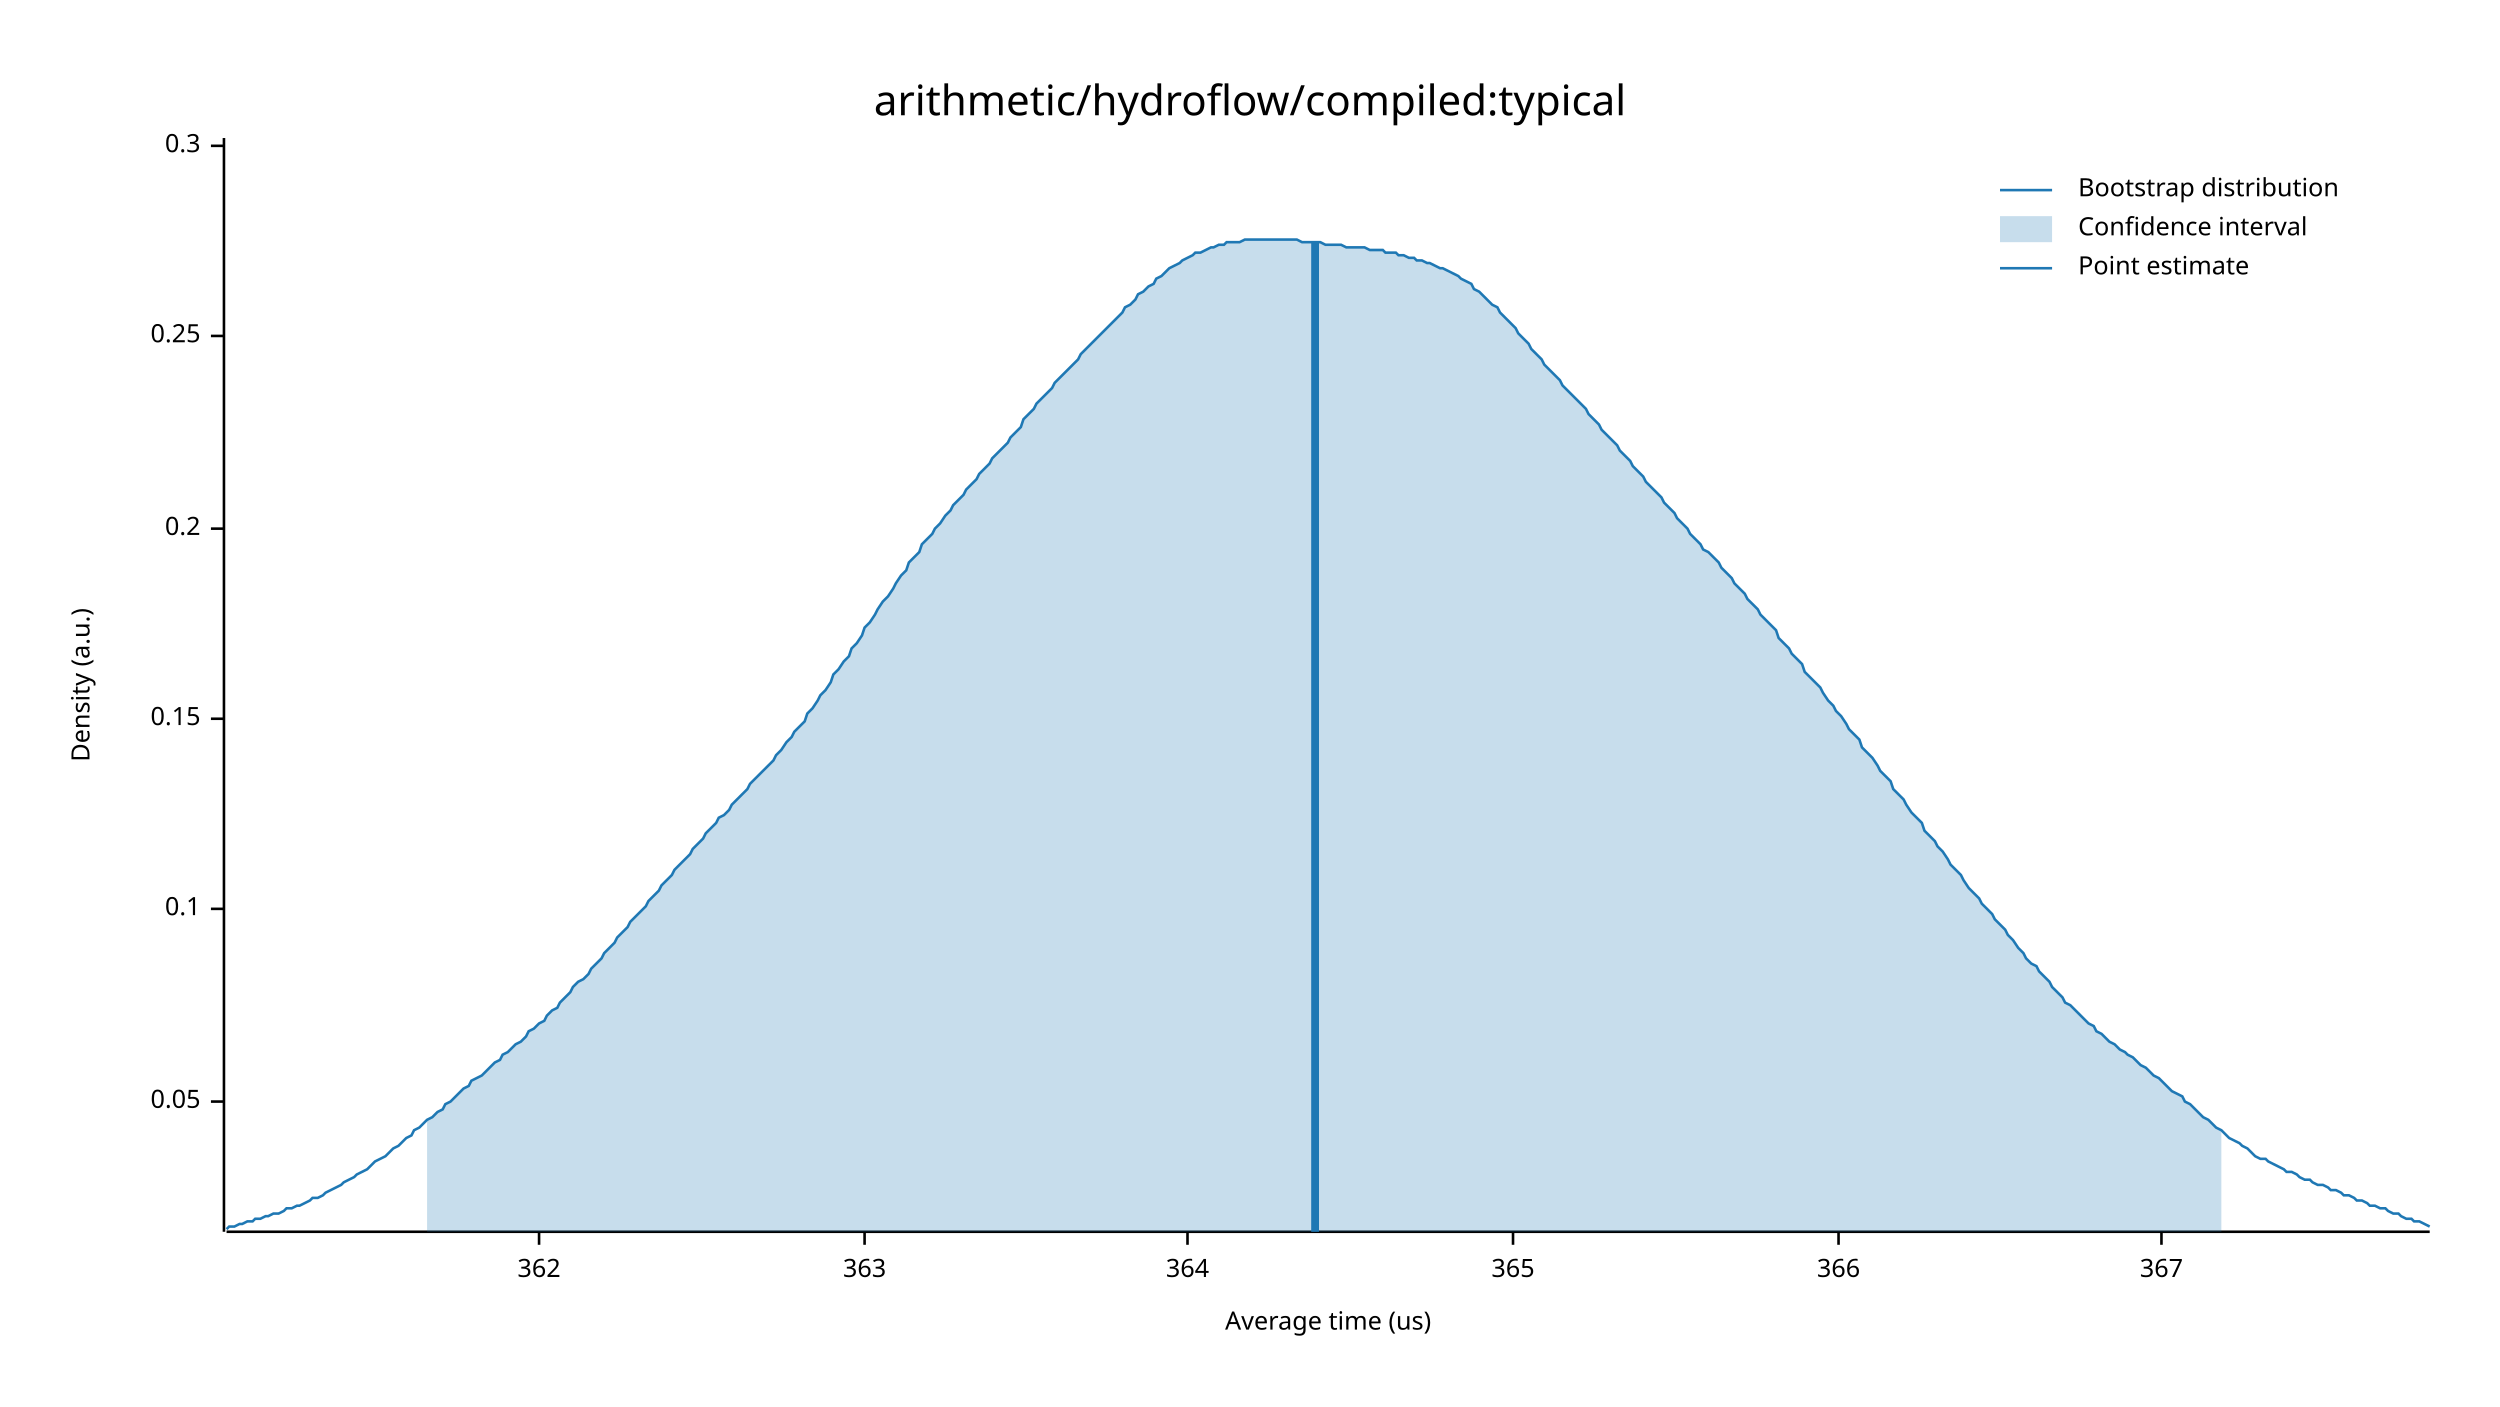
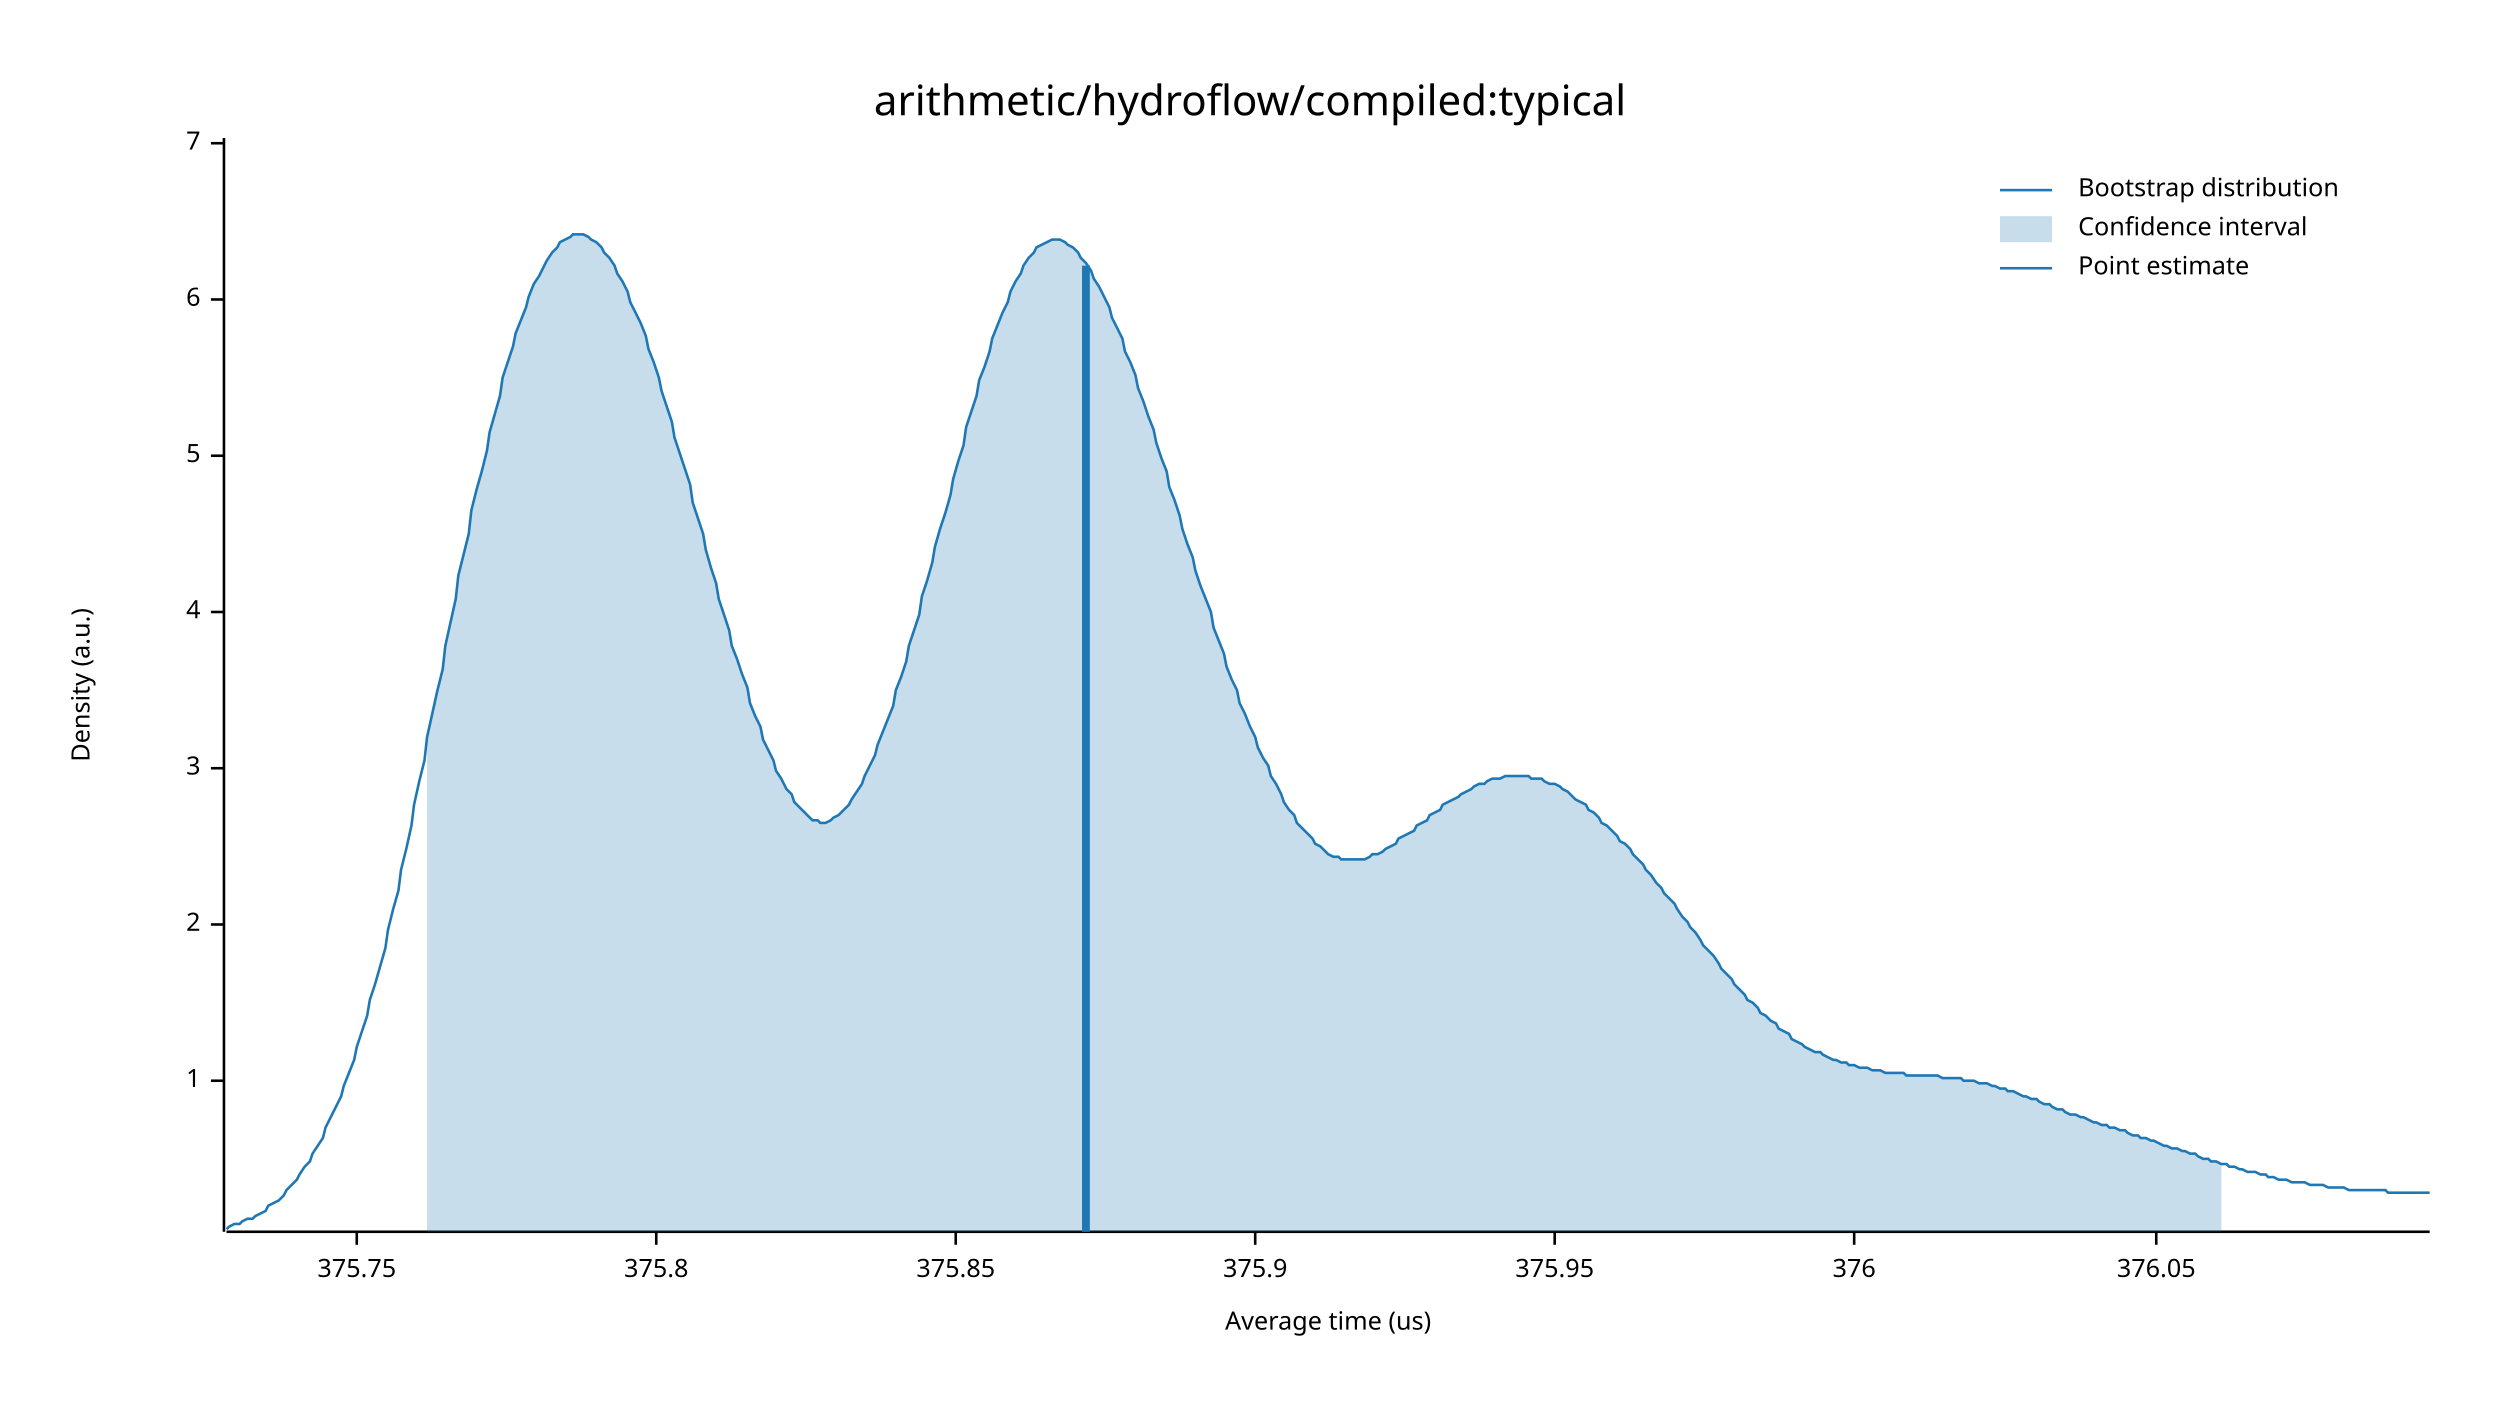
<svg xmlns="http://www.w3.org/2000/svg" width="960" height="540" viewBox="0 0 960 540">
  <text x="480" y="32" dy="0.76em" text-anchor="middle" font-family="sans-serif" font-size="16.129" opacity="1" fill="#000000">
arithmetic/hydroflow/compiled:typical
</text>
  <text x="27" y="263" dy="0.76em" text-anchor="middle" font-family="sans-serif" font-size="9.677" opacity="1" fill="#000000" transform="rotate(270, 27, 263)">
Density (a.u.)
</text>
  <text x="510" y="513" dy="-0.5ex" text-anchor="middle" font-family="sans-serif" font-size="9.677" opacity="1" fill="#000000">
Average time (us)
</text>
  <polyline fill="none" opacity="1" stroke="#000000" stroke-width="1" points="86,53 86,473 " />
-   <text x="77" y="423" dy="0.5ex" text-anchor="end" font-family="sans-serif" font-size="9.677" opacity="1" fill="#000000">
- 0.05
+   <text x="77" y="415" dy="0.5ex" text-anchor="end" font-family="sans-serif" font-size="9.677" opacity="1" fill="#000000">
+ 1
</text>
-   <polyline fill="none" opacity="1" stroke="#000000" stroke-width="1" points="81,423 86,423 " />
-   <text x="77" y="349" dy="0.5ex" text-anchor="end" font-family="sans-serif" font-size="9.677" opacity="1" fill="#000000">
- 0.1
+   <polyline fill="none" opacity="1" stroke="#000000" stroke-width="1" points="81,415 86,415 " />
+   <text x="77" y="355" dy="0.5ex" text-anchor="end" font-family="sans-serif" font-size="9.677" opacity="1" fill="#000000">
+ 2
</text>
-   <polyline fill="none" opacity="1" stroke="#000000" stroke-width="1" points="81,349 86,349 " />
-   <text x="77" y="276" dy="0.5ex" text-anchor="end" font-family="sans-serif" font-size="9.677" opacity="1" fill="#000000">
- 0.15
+   <polyline fill="none" opacity="1" stroke="#000000" stroke-width="1" points="81,355 86,355 " />
+   <text x="77" y="295" dy="0.5ex" text-anchor="end" font-family="sans-serif" font-size="9.677" opacity="1" fill="#000000">
+ 3
</text>
-   <polyline fill="none" opacity="1" stroke="#000000" stroke-width="1" points="81,276 86,276 " />
-   <text x="77" y="203" dy="0.5ex" text-anchor="end" font-family="sans-serif" font-size="9.677" opacity="1" fill="#000000">
- 0.2
+   <polyline fill="none" opacity="1" stroke="#000000" stroke-width="1" points="81,295 86,295 " />
+   <text x="77" y="235" dy="0.5ex" text-anchor="end" font-family="sans-serif" font-size="9.677" opacity="1" fill="#000000">
+ 4
</text>
-   <polyline fill="none" opacity="1" stroke="#000000" stroke-width="1" points="81,203 86,203 " />
-   <text x="77" y="129" dy="0.5ex" text-anchor="end" font-family="sans-serif" font-size="9.677" opacity="1" fill="#000000">
- 0.25
+   <polyline fill="none" opacity="1" stroke="#000000" stroke-width="1" points="81,235 86,235 " />
+   <text x="77" y="175" dy="0.5ex" text-anchor="end" font-family="sans-serif" font-size="9.677" opacity="1" fill="#000000">
+ 5
</text>
-   <polyline fill="none" opacity="1" stroke="#000000" stroke-width="1" points="81,129 86,129 " />
-   <text x="77" y="56" dy="0.5ex" text-anchor="end" font-family="sans-serif" font-size="9.677" opacity="1" fill="#000000">
- 0.3
+   <polyline fill="none" opacity="1" stroke="#000000" stroke-width="1" points="81,175 86,175 " />
+   <text x="77" y="115" dy="0.5ex" text-anchor="end" font-family="sans-serif" font-size="9.677" opacity="1" fill="#000000">
+ 6
</text>
-   <polyline fill="none" opacity="1" stroke="#000000" stroke-width="1" points="81,56 86,56 " />
+   <polyline fill="none" opacity="1" stroke="#000000" stroke-width="1" points="81,115 86,115 " />
+   <text x="77" y="55" dy="0.5ex" text-anchor="end" font-family="sans-serif" font-size="9.677" opacity="1" fill="#000000">
+ 7
+ </text>
+   <polyline fill="none" opacity="1" stroke="#000000" stroke-width="1" points="81,55 86,55 " />
  <polyline fill="none" opacity="1" stroke="#000000" stroke-width="1" points="87,473 933,473 " />
-   <text x="207" y="483" dy="0.76em" text-anchor="middle" font-family="sans-serif" font-size="9.677" opacity="1" fill="#000000">
- 362
+   <text x="137" y="483" dy="0.76em" text-anchor="middle" font-family="sans-serif" font-size="9.677" opacity="1" fill="#000000">
+ 375.75
</text>
-   <polyline fill="none" opacity="1" stroke="#000000" stroke-width="1" points="207,473 207,478 " />
-   <text x="332" y="483" dy="0.76em" text-anchor="middle" font-family="sans-serif" font-size="9.677" opacity="1" fill="#000000">
- 363
+   <polyline fill="none" opacity="1" stroke="#000000" stroke-width="1" points="137,473 137,478 " />
+   <text x="252" y="483" dy="0.76em" text-anchor="middle" font-family="sans-serif" font-size="9.677" opacity="1" fill="#000000">
+ 375.8
</text>
-   <polyline fill="none" opacity="1" stroke="#000000" stroke-width="1" points="332,473 332,478 " />
-   <text x="456" y="483" dy="0.76em" text-anchor="middle" font-family="sans-serif" font-size="9.677" opacity="1" fill="#000000">
- 364
+   <polyline fill="none" opacity="1" stroke="#000000" stroke-width="1" points="252,473 252,478 " />
+   <text x="367" y="483" dy="0.76em" text-anchor="middle" font-family="sans-serif" font-size="9.677" opacity="1" fill="#000000">
+ 375.85
</text>
-   <polyline fill="none" opacity="1" stroke="#000000" stroke-width="1" points="456,473 456,478 " />
-   <text x="581" y="483" dy="0.76em" text-anchor="middle" font-family="sans-serif" font-size="9.677" opacity="1" fill="#000000">
- 365
+   <polyline fill="none" opacity="1" stroke="#000000" stroke-width="1" points="367,473 367,478 " />
+   <text x="482" y="483" dy="0.76em" text-anchor="middle" font-family="sans-serif" font-size="9.677" opacity="1" fill="#000000">
+ 375.9
</text>
-   <polyline fill="none" opacity="1" stroke="#000000" stroke-width="1" points="581,473 581,478 " />
-   <text x="706" y="483" dy="0.76em" text-anchor="middle" font-family="sans-serif" font-size="9.677" opacity="1" fill="#000000">
- 366
+   <polyline fill="none" opacity="1" stroke="#000000" stroke-width="1" points="482,473 482,478 " />
+   <text x="597" y="483" dy="0.76em" text-anchor="middle" font-family="sans-serif" font-size="9.677" opacity="1" fill="#000000">
+ 375.95
</text>
-   <polyline fill="none" opacity="1" stroke="#000000" stroke-width="1" points="706,473 706,478 " />
-   <text x="830" y="483" dy="0.76em" text-anchor="middle" font-family="sans-serif" font-size="9.677" opacity="1" fill="#000000">
- 367
+   <polyline fill="none" opacity="1" stroke="#000000" stroke-width="1" points="597,473 597,478 " />
+   <text x="712" y="483" dy="0.76em" text-anchor="middle" font-family="sans-serif" font-size="9.677" opacity="1" fill="#000000">
+ 376
</text>
-   <polyline fill="none" opacity="1" stroke="#000000" stroke-width="1" points="830,473 830,478 " />
-   <polyline fill="none" opacity="1" stroke="#1F78B4" stroke-width="1" points="87,472 88,471 90,471 92,470 93,470 95,469 97,469 98,468 100,468 102,467 103,467 105,466 107,466 109,465 110,464 112,464 114,463 115,463 117,462 119,461 120,460 122,460 124,459 125,458 127,457 129,456 131,455 132,454 134,453 136,452 137,451 139,450 141,449 142,448 144,446 146,445 148,444 149,443 151,441 153,440 154,439 156,437 158,436 159,434 161,433 163,431 164,430 166,429 168,427 170,426 171,424 173,423 175,421 176,420 178,418 180,417 181,415 183,414 185,413 187,411 188,410 190,408 192,407 193,405 195,404 197,402 198,401 200,400 202,398 203,396 205,395 207,393 209,392 210,390 212,388 214,387 215,385 217,383 219,381 220,379 222,377 224,376 226,374 227,372 229,370 231,368 232,366 234,364 236,362 237,360 239,358 241,356 242,354 244,352 246,350 248,348 249,346 251,344 253,342 254,340 256,338 258,336 259,334 261,332 263,330 265,328 266,326 268,324 270,322 271,320 273,318 275,316 276,314 278,313 280,311 281,309 283,307 285,305 287,303 288,301 290,299 292,297 293,296 295,294 297,292 298,290 300,288 302,285 304,283 305,281 307,279 309,277 310,274 312,272 314,269 315,267 317,265 319,262 320,259 322,257 324,254 326,252 327,249 329,247 331,244 332,241 334,239 336,236 337,234 339,231 341,229 343,226 344,224 346,221 348,219 349,216 351,214 353,212 354,209 356,207 358,205 359,203 361,201 363,198 365,196 366,194 368,192 370,190 371,188 373,186 375,184 376,182 378,180 380,178 381,176 383,174 385,172 387,170 388,168 390,166 392,164 393,161 395,159 397,157 398,155 400,153 402,151 404,149 405,147 407,145 409,143 410,142 412,140 414,138 415,136 417,134 419,132 420,131 422,129 424,127 426,125 427,124 429,122 431,120 432,118 434,117 436,115 437,113 439,112 441,110 443,109 444,107 446,106 448,104 449,103 451,102 453,101 454,100 456,99 458,98 459,97 461,97 463,96 465,95 466,95 468,94 470,94 471,93 473,93 475,93 476,93 478,92 480,92 482,92 483,92 485,92 487,92 488,92 490,92 492,92 493,92 495,92 497,92 498,92 500,93 502,93 504,93 505,93 507,93 509,94 510,94 512,94 514,94 515,94 517,95 519,95 521,95 522,95 524,95 526,96 527,96 529,96 531,96 532,97 534,97 536,97 537,98 539,98 541,99 543,99 544,100 546,100 548,101 549,101 551,102 553,103 554,103 556,104 558,105 560,106 561,107 563,108 565,109 566,111 568,112 570,114 571,115 573,117 575,118 576,120 578,122 580,124 582,126 583,128 585,130 587,132 588,134 590,136 592,138 593,140 595,142 597,144 599,146 600,148 602,150 604,152 605,153 607,155 609,157 610,159 612,161 614,163 615,165 617,167 619,169 621,171 622,173 624,175 626,177 627,179 629,181 631,183 632,185 634,187 636,189 638,191 639,193 641,195 643,197 644,199 646,201 648,203 649,205 651,207 653,209 654,211 656,212 658,214 660,216 661,218 663,220 665,222 666,224 668,226 670,228 671,230 673,232 675,234 676,236 678,238 680,240 682,242 683,245 685,247 687,249 688,251 690,253 692,255 693,258 695,260 697,262 699,264 700,266 702,269 704,271 705,273 707,275 709,278 710,280 712,282 714,284 715,287 717,289 719,291 721,294 722,296 724,298 726,300 727,303 729,305 731,307 732,309 734,312 736,314 738,316 739,319 741,321 743,323 744,325 746,327 748,330 749,332 751,334 753,336 754,338 756,341 758,343 760,345 761,347 763,349 765,351 766,353 768,355 770,357 771,359 773,361 775,364 777,366 778,368 780,370 782,371 783,373 785,375 787,377 788,379 790,381 792,383 793,385 795,386 797,388 799,390 800,391 802,393 804,394 805,396 807,397 809,399 810,400 812,401 814,403 816,404 817,405 819,406 821,408 822,409 824,410 826,412 827,413 829,414 831,416 832,417 834,419 836,420 838,421 839,423 841,424 843,426 844,427 846,429 848,430 849,431 851,433 853,434 855,436 856,437 858,438 860,439 861,440 863,441 865,443 866,444 868,445 870,445 871,446 873,447 875,448 877,449 878,450 880,450 882,451 883,452 885,453 887,453 888,454 890,455 892,455 894,456 895,457 897,457 899,458 900,459 902,459 904,460 905,461 907,461 909,462 910,463 912,463 914,464 916,464 917,465 919,466 921,466 922,467 924,468 926,468 927,469 929,469 931,470 933,471 " />
-   <polygon opacity="0.25" fill="#1F78B4" points="164,430 166,429 168,427 170,426 171,424 173,423 175,421 176,420 178,418 180,417 181,415 183,414 185,413 187,411 188,410 190,408 192,407 193,405 195,404 197,402 198,401 200,400 202,398 203,396 205,395 207,393 209,392 210,390 212,388 214,387 215,385 217,383 219,381 220,379 222,377 224,376 226,374 227,372 229,370 231,368 232,366 234,364 236,362 237,360 239,358 241,356 242,354 244,352 246,350 248,348 249,346 251,344 253,342 254,340 256,338 258,336 259,334 261,332 263,330 265,328 266,326 268,324 270,322 271,320 273,318 275,316 276,314 278,313 280,311 281,309 283,307 285,305 287,303 288,301 290,299 292,297 293,296 295,294 297,292 298,290 300,288 302,285 304,283 305,281 307,279 309,277 310,274 312,272 314,269 315,267 317,265 319,262 320,259 322,257 324,254 326,252 327,249 329,247 331,244 332,241 334,239 336,236 337,234 339,231 341,229 343,226 344,224 346,221 348,219 349,216 351,214 353,212 354,209 356,207 358,205 359,203 361,201 363,198 365,196 366,194 368,192 370,190 371,188 373,186 375,184 376,182 378,180 380,178 381,176 383,174 385,172 387,170 388,168 390,166 392,164 393,161 395,159 397,157 398,155 400,153 402,151 404,149 405,147 407,145 409,143 410,142 412,140 414,138 415,136 417,134 419,132 420,131 422,129 424,127 426,125 427,124 429,122 431,120 432,118 434,117 436,115 437,113 439,112 441,110 443,109 444,107 446,106 448,104 449,103 451,102 453,101 454,100 456,99 458,98 459,97 461,97 463,96 465,95 466,95 468,94 470,94 471,93 473,93 475,93 476,93 478,92 480,92 482,92 483,92 485,92 487,92 488,92 490,92 492,92 493,92 495,92 497,92 498,92 500,93 502,93 504,93 505,93 507,93 509,94 510,94 512,94 514,94 515,94 517,95 519,95 521,95 522,95 524,95 526,96 527,96 529,96 531,96 532,97 534,97 536,97 537,98 539,98 541,99 543,99 544,100 546,100 548,101 549,101 551,102 553,103 554,103 556,104 558,105 560,106 561,107 563,108 565,109 566,111 568,112 570,114 571,115 573,117 575,118 576,120 578,122 580,124 582,126 583,128 585,130 587,132 588,134 590,136 592,138 593,140 595,142 597,144 599,146 600,148 602,150 604,152 605,153 607,155 609,157 610,159 612,161 614,163 615,165 617,167 619,169 621,171 622,173 624,175 626,177 627,179 629,181 631,183 632,185 634,187 636,189 638,191 639,193 641,195 643,197 644,199 646,201 648,203 649,205 651,207 653,209 654,211 656,212 658,214 660,216 661,218 663,220 665,222 666,224 668,226 670,228 671,230 673,232 675,234 676,236 678,238 680,240 682,242 683,245 685,247 687,249 688,251 690,253 692,255 693,258 695,260 697,262 699,264 700,266 702,269 704,271 705,273 707,275 709,278 710,280 712,282 714,284 715,287 717,289 719,291 721,294 722,296 724,298 726,300 727,303 729,305 731,307 732,309 734,312 736,314 738,316 739,319 741,321 743,323 744,325 746,327 748,330 749,332 751,334 753,336 754,338 756,341 758,343 760,345 761,347 763,349 765,351 766,353 768,355 770,357 771,359 773,361 775,364 777,366 778,368 780,370 782,371 783,373 785,375 787,377 788,379 790,381 792,383 793,385 795,386 797,388 799,390 800,391 802,393 804,394 805,396 807,397 809,399 810,400 812,401 814,403 816,404 817,405 819,406 821,408 822,409 824,410 826,412 827,413 829,414 831,416 832,417 834,419 836,420 838,421 839,423 841,424 843,426 844,427 846,429 848,430 849,431 851,433 853,434 853,473 164,473 " />
-   <polyline fill="none" opacity="1" stroke="#1F78B4" stroke-width="3" points="505,473 505,93 " />
+   <polyline fill="none" opacity="1" stroke="#000000" stroke-width="1" points="712,473 712,478 " />
+   <text x="828" y="483" dy="0.76em" text-anchor="middle" font-family="sans-serif" font-size="9.677" opacity="1" fill="#000000">
+ 376.05
+ </text>
+   <polyline fill="none" opacity="1" stroke="#000000" stroke-width="1" points="828,473 828,478 " />
+   <polyline fill="none" opacity="1" stroke="#1F78B4" stroke-width="1" points="87,472 88,471 90,470 92,470 93,469 95,468 97,468 98,467 100,466 102,465 103,463 105,462 107,461 109,459 110,457 112,455 114,453 115,451 117,448 119,446 120,443 122,440 124,437 125,433 127,429 129,425 131,421 132,417 134,412 136,407 137,402 139,396 141,390 142,384 144,378 146,371 148,364 149,357 151,349 153,342 154,334 156,326 158,317 159,309 161,300 163,292 164,283 166,274 168,265 170,257 171,248 173,239 175,230 176,221 178,213 180,205 181,196 183,188 185,181 187,173 188,166 190,159 192,152 193,145 195,139 197,133 198,128 200,123 202,118 203,114 205,109 207,106 209,102 210,100 212,97 214,95 215,93 217,92 219,91 220,90 222,90 224,90 226,91 227,92 229,93 231,95 232,97 234,99 236,102 237,105 239,108 241,112 242,116 244,120 246,124 248,129 249,134 251,139 253,145 254,150 256,156 258,162 259,168 261,174 263,180 265,186 266,193 268,199 270,205 271,211 273,218 275,224 276,230 278,236 280,242 281,248 283,253 285,259 287,264 288,270 290,275 292,279 293,284 295,288 297,292 298,296 300,299 302,303 304,305 305,308 307,310 309,312 310,313 312,315 314,315 315,316 317,316 319,315 320,314 322,313 324,311 326,309 327,307 329,304 331,301 332,298 334,294 336,290 337,286 339,281 341,276 343,271 344,265 346,260 348,254 349,248 351,242 353,236 354,229 356,223 358,216 359,210 361,203 363,197 365,190 366,184 368,177 370,171 371,164 373,158 375,152 376,146 378,141 380,135 381,130 383,125 385,120 387,116 388,112 390,108 392,105 393,102 395,99 397,97 398,95 400,94 402,93 404,92 405,92 407,92 409,93 410,94 412,95 414,97 415,99 417,101 419,104 420,107 422,110 424,114 426,118 427,122 429,126 431,130 432,135 434,139 436,144 437,149 439,154 441,160 443,165 444,170 446,176 448,181 449,187 451,192 453,198 454,203 456,209 458,214 459,219 461,225 463,230 465,235 466,241 468,246 470,251 471,256 473,261 475,265 476,270 478,274 480,279 482,283 483,287 485,291 487,294 488,298 490,301 492,305 493,308 495,311 497,313 498,316 500,318 502,320 504,322 505,324 507,325 509,327 510,328 512,329 514,329 515,330 517,330 519,330 521,330 522,330 524,330 526,329 527,328 529,328 531,327 532,326 534,325 536,324 537,322 539,321 541,320 543,319 544,317 546,316 548,315 549,313 551,312 553,311 554,309 556,308 558,307 560,306 561,305 563,304 565,303 566,302 568,301 570,301 571,300 573,299 575,299 576,299 578,298 580,298 582,298 583,298 585,298 587,298 588,299 590,299 592,299 593,300 595,301 597,301 599,302 600,303 602,304 604,306 605,307 607,308 609,309 610,311 612,312 614,314 615,316 617,317 619,319 621,321 622,323 624,324 626,326 627,328 629,330 631,332 632,334 634,336 636,339 638,341 639,343 641,345 643,347 644,349 646,352 648,354 649,356 651,358 653,361 654,363 656,365 658,367 660,370 661,372 663,374 665,376 666,378 668,380 670,382 671,384 673,385 675,387 676,389 678,390 680,392 682,393 683,395 685,396 687,397 688,399 690,400 692,401 693,402 695,403 697,404 699,404 700,405 702,406 704,407 705,407 707,408 709,408 710,409 712,409 714,410 715,410 717,410 719,411 721,411 722,411 724,412 726,412 727,412 729,412 731,412 732,413 734,413 736,413 738,413 739,413 741,413 743,413 744,413 746,414 748,414 749,414 751,414 753,414 754,415 756,415 758,415 760,416 761,416 763,416 765,417 766,417 768,418 770,418 771,419 773,419 775,420 777,421 778,421 780,422 782,422 783,423 785,424 787,424 788,425 790,426 792,426 793,427 795,428 797,428 799,429 800,429 802,430 804,431 805,431 807,432 809,432 810,433 812,433 814,434 816,434 817,435 819,436 821,436 822,437 824,437 826,438 827,438 829,439 831,440 832,440 834,441 836,441 838,442 839,442 841,443 843,443 844,444 846,445 848,445 849,446 851,446 853,447 855,447 856,448 858,448 860,449 861,449 863,450 865,450 866,450 868,451 870,451 871,452 873,452 875,453 877,453 878,453 880,454 882,454 883,454 885,454 887,455 888,455 890,455 892,455 894,456 895,456 897,456 899,456 900,456 902,457 904,457 905,457 907,457 909,457 910,457 912,457 914,457 916,457 917,458 919,458 921,458 922,458 924,458 926,458 927,458 929,458 931,458 933,458 " />
+   <polygon opacity="0.25" fill="#1F78B4" points="164,283 166,274 168,265 170,257 171,248 173,239 175,230 176,221 178,213 180,205 181,196 183,188 185,181 187,173 188,166 190,159 192,152 193,145 195,139 197,133 198,128 200,123 202,118 203,114 205,109 207,106 209,102 210,100 212,97 214,95 215,93 217,92 219,91 220,90 222,90 224,90 226,91 227,92 229,93 231,95 232,97 234,99 236,102 237,105 239,108 241,112 242,116 244,120 246,124 248,129 249,134 251,139 253,145 254,150 256,156 258,162 259,168 261,174 263,180 265,186 266,193 268,199 270,205 271,211 273,218 275,224 276,230 278,236 280,242 281,248 283,253 285,259 287,264 288,270 290,275 292,279 293,284 295,288 297,292 298,296 300,299 302,303 304,305 305,308 307,310 309,312 310,313 312,315 314,315 315,316 317,316 319,315 320,314 322,313 324,311 326,309 327,307 329,304 331,301 332,298 334,294 336,290 337,286 339,281 341,276 343,271 344,265 346,260 348,254 349,248 351,242 353,236 354,229 356,223 358,216 359,210 361,203 363,197 365,190 366,184 368,177 370,171 371,164 373,158 375,152 376,146 378,141 380,135 381,130 383,125 385,120 387,116 388,112 390,108 392,105 393,102 395,99 397,97 398,95 400,94 402,93 404,92 405,92 407,92 409,93 410,94 412,95 414,97 415,99 417,101 419,104 420,107 422,110 424,114 426,118 427,122 429,126 431,130 432,135 434,139 436,144 437,149 439,154 441,160 443,165 444,170 446,176 448,181 449,187 451,192 453,198 454,203 456,209 458,214 459,219 461,225 463,230 465,235 466,241 468,246 470,251 471,256 473,261 475,265 476,270 478,274 480,279 482,283 483,287 485,291 487,294 488,298 490,301 492,305 493,308 495,311 497,313 498,316 500,318 502,320 504,322 505,324 507,325 509,327 510,328 512,329 514,329 515,330 517,330 519,330 521,330 522,330 524,330 526,329 527,328 529,328 531,327 532,326 534,325 536,324 537,322 539,321 541,320 543,319 544,317 546,316 548,315 549,313 551,312 553,311 554,309 556,308 558,307 560,306 561,305 563,304 565,303 566,302 568,301 570,301 571,300 573,299 575,299 576,299 578,298 580,298 582,298 583,298 585,298 587,298 588,299 590,299 592,299 593,300 595,301 597,301 599,302 600,303 602,304 604,306 605,307 607,308 609,309 610,311 612,312 614,314 615,316 617,317 619,319 621,321 622,323 624,324 626,326 627,328 629,330 631,332 632,334 634,336 636,339 638,341 639,343 641,345 643,347 644,349 646,352 648,354 649,356 651,358 653,361 654,363 656,365 658,367 660,370 661,372 663,374 665,376 666,378 668,380 670,382 671,384 673,385 675,387 676,389 678,390 680,392 682,393 683,395 685,396 687,397 688,399 690,400 692,401 693,402 695,403 697,404 699,404 700,405 702,406 704,407 705,407 707,408 709,408 710,409 712,409 714,410 715,410 717,410 719,411 721,411 722,411 724,412 726,412 727,412 729,412 731,412 732,413 734,413 736,413 738,413 739,413 741,413 743,413 744,413 746,414 748,414 749,414 751,414 753,414 754,415 756,415 758,415 760,416 761,416 763,416 765,417 766,417 768,418 770,418 771,419 773,419 775,420 777,421 778,421 780,422 782,422 783,423 785,424 787,424 788,425 790,426 792,426 793,427 795,428 797,428 799,429 800,429 802,430 804,431 805,431 807,432 809,432 810,433 812,433 814,434 816,434 817,435 819,436 821,436 822,437 824,437 826,438 827,438 829,439 831,440 832,440 834,441 836,441 838,442 839,442 841,443 843,443 844,444 846,445 848,445 849,446 851,446 853,447 853,473 164,473 " />
+   <polyline fill="none" opacity="1" stroke="#1F78B4" stroke-width="3" points="417,473 417,102 " />
  <text x="798" y="68" dy="0.76em" text-anchor="start" font-family="sans-serif" font-size="9.677" opacity="1" fill="#000000">
Bootstrap distribution
</text>
  <text x="798" y="83" dy="0.76em" text-anchor="start" font-family="sans-serif" font-size="9.677" opacity="1" fill="#000000">
Confidence interval
</text>
  <text x="798" y="98" dy="0.76em" text-anchor="start" font-family="sans-serif" font-size="9.677" opacity="1" fill="#000000">
Point estimate
</text>
  <polyline fill="none" opacity="1" stroke="#1F78B4" stroke-width="1" points="768,73 788,73 " />
  <rect x="768" y="83" width="20" height="10" opacity="0.25" fill="#1F78B4" stroke="none" />
  <polyline fill="none" opacity="1" stroke="#1F78B4" stroke-width="1" points="768,103 788,103 " />
</svg>
